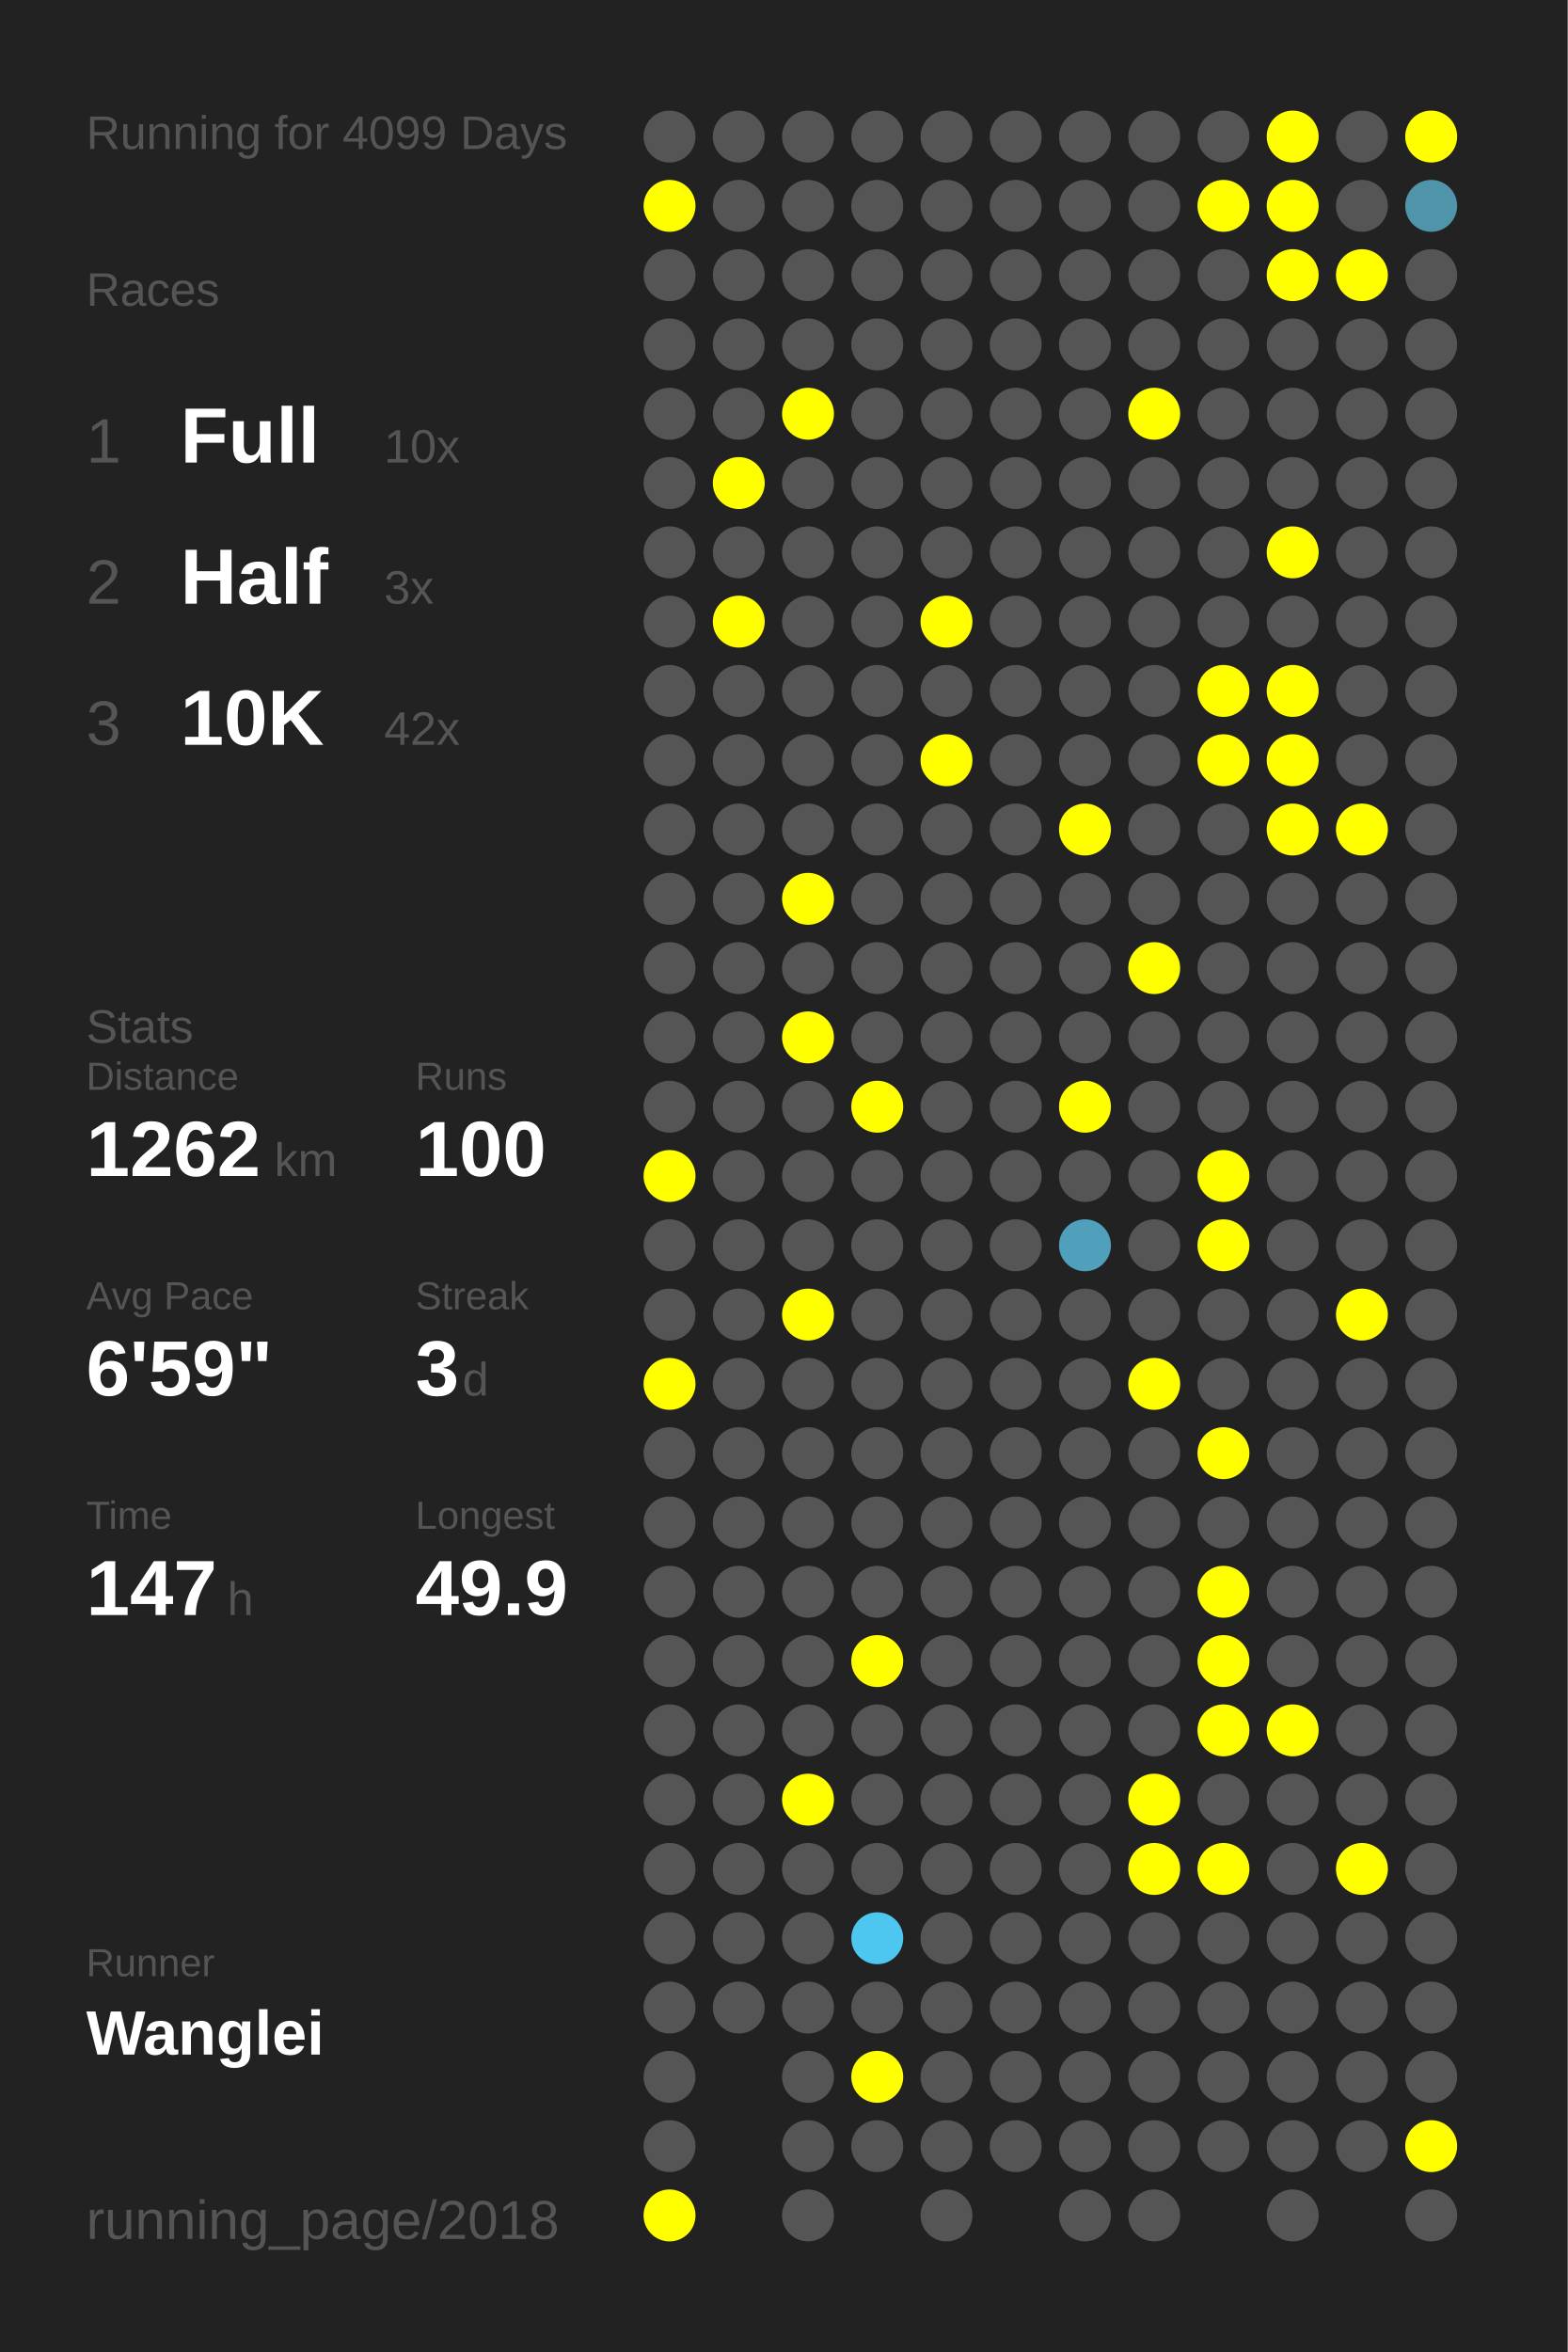
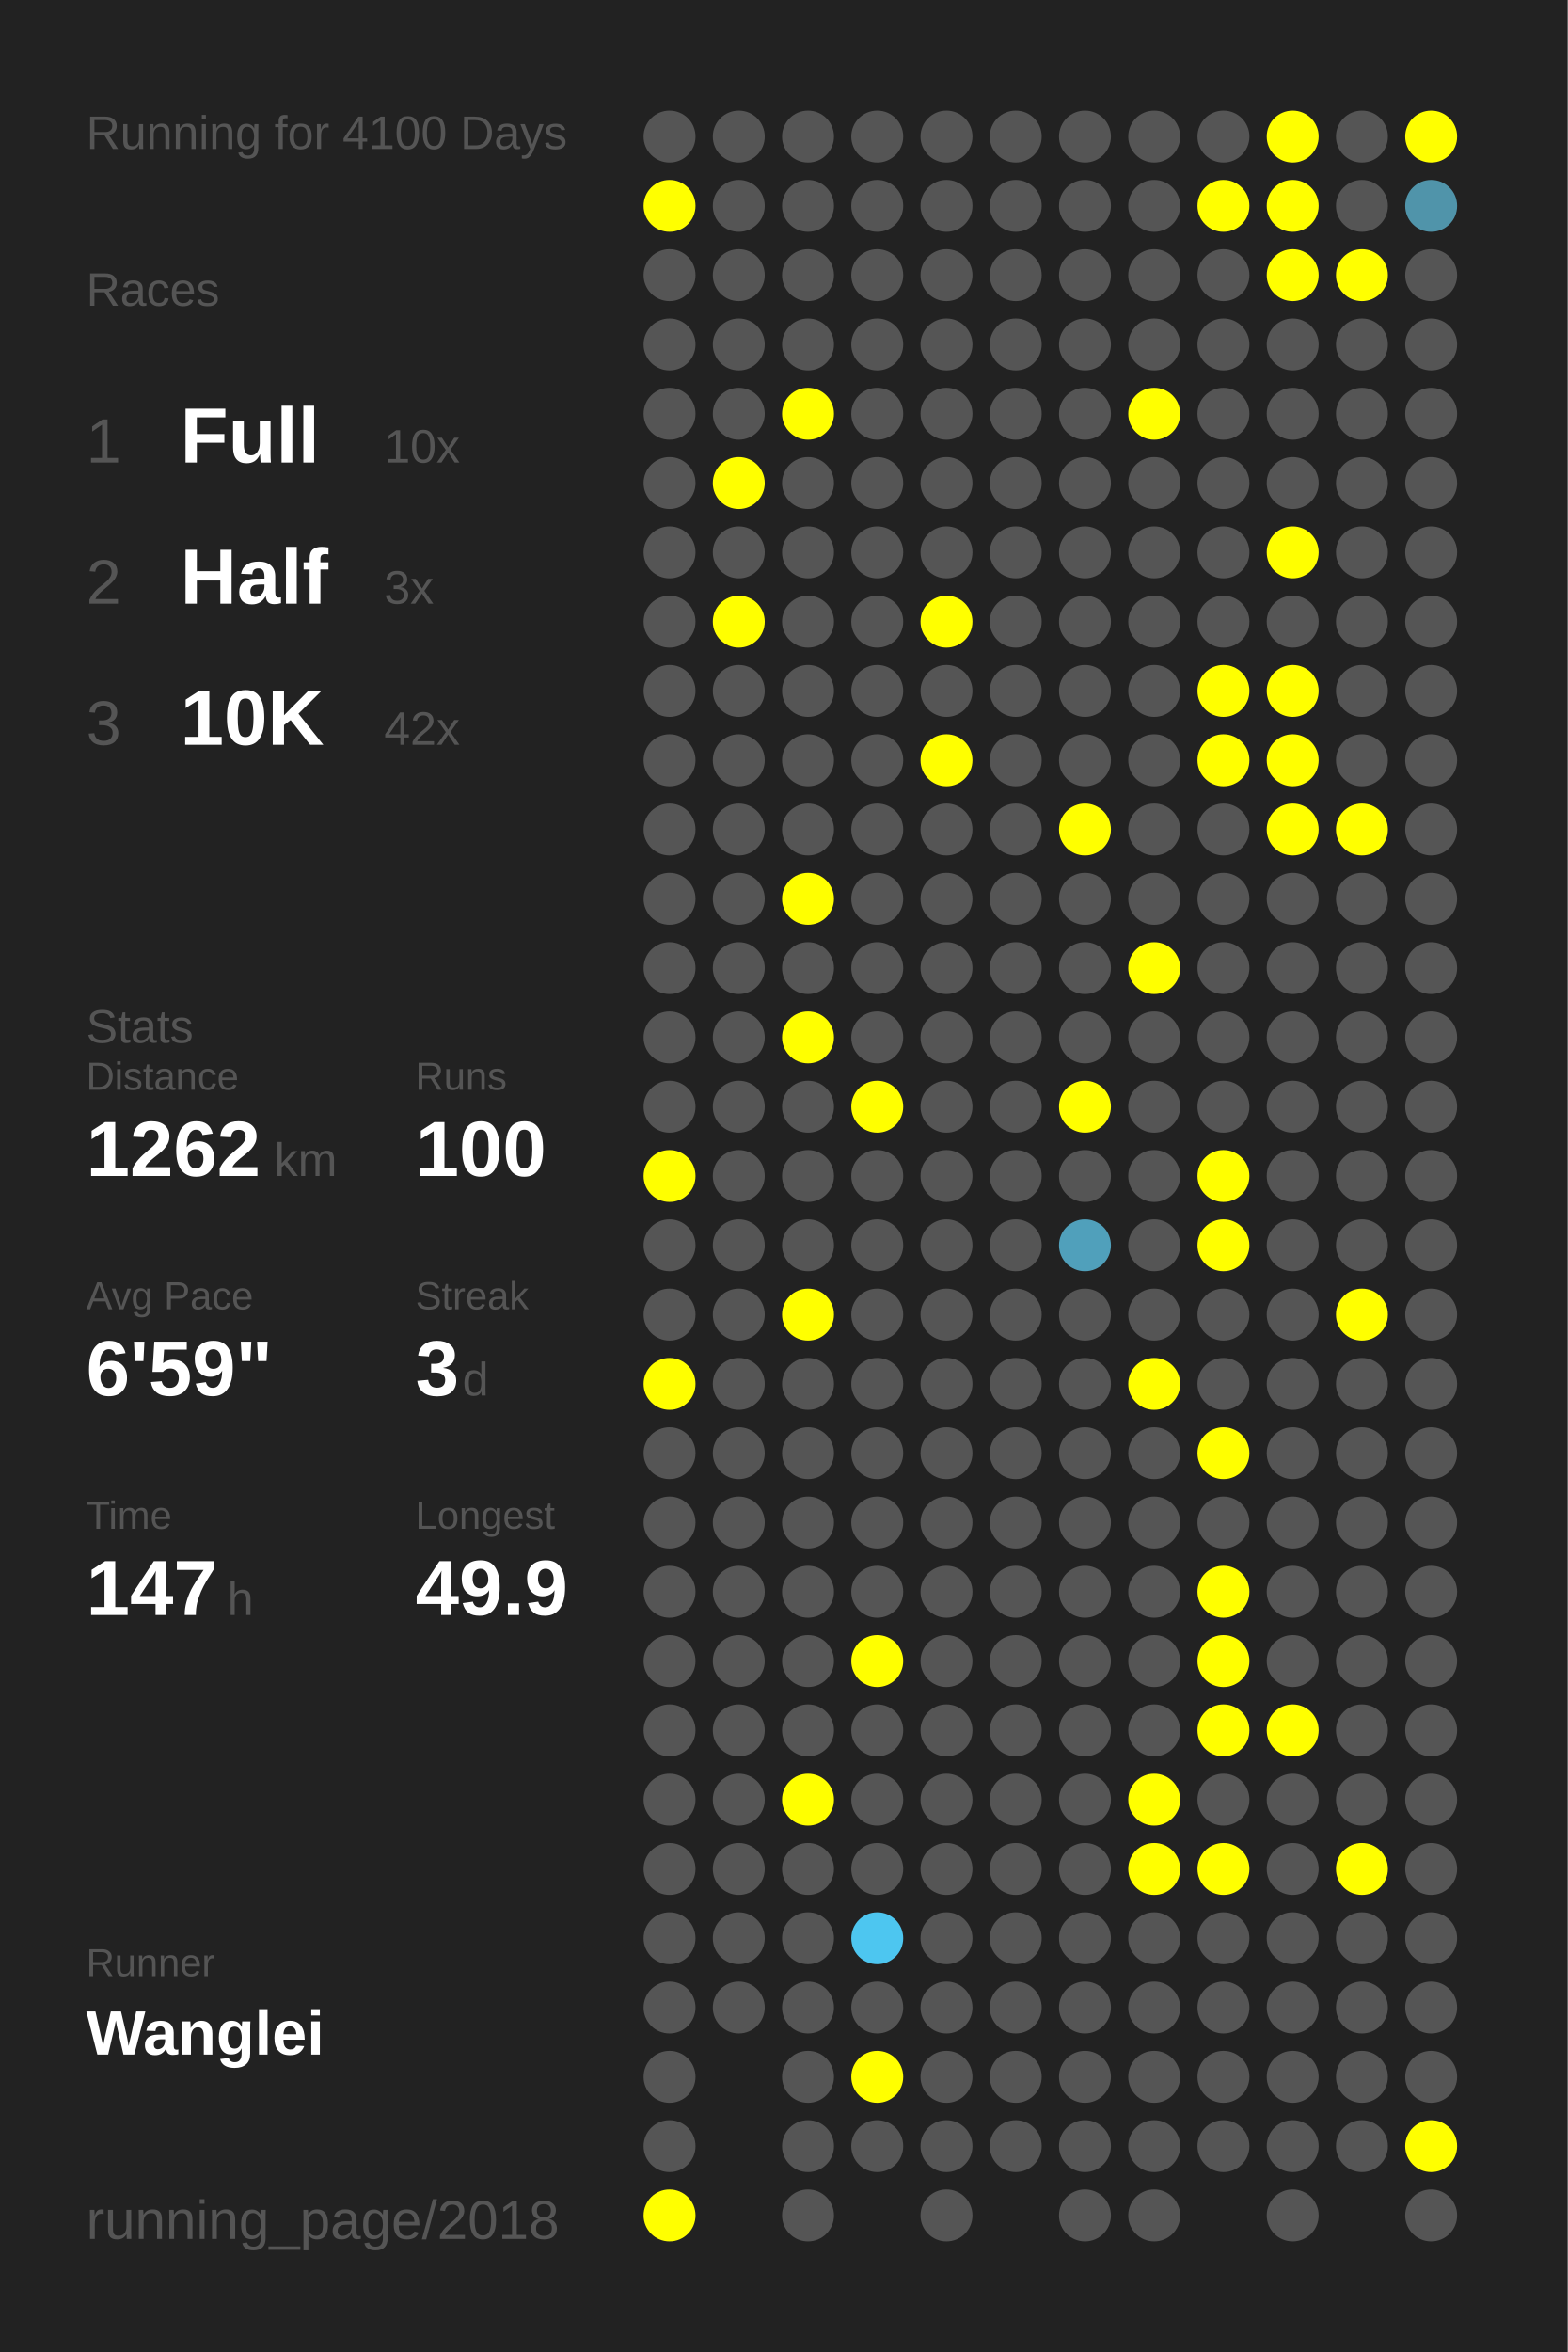
<svg xmlns="http://www.w3.org/2000/svg" baseProfile="full" height="300mm" version="1.1" viewBox="0,0,200,300" width="200mm">
  <defs />
  <rect fill="#222222" height="300" width="200" x="0" y="0" />
-   <text fill="#555555" style="font-size:6px; font-family:Arial;" x="11" y="19">Running for 4099 Days</text>
+   <text fill="#555555" style="font-size:6px; font-family:Arial;" x="11" y="19">Running for 4100 Days</text>
  <text fill="#555555" style="font-size:6px; font-family:Arial;" x="11" y="39">Races</text>
  <text fill="#555555" style="font-size:8px; font-family:Arial;" x="11" y="59">1</text>
  <text fill="#FFFFFF" style="font-size:10px; font-family:Arial; font-weight:bold;" x="23" y="59">Full</text>
  <text fill="#555555" style="font-size:6px; font-family:Arial;" x="49" y="59">10x</text>
  <text fill="#555555" style="font-size:8px; font-family:Arial;" x="11" y="77">2</text>
  <text fill="#FFFFFF" style="font-size:10px; font-family:Arial; font-weight:bold;" x="23" y="77">Half</text>
  <text fill="#555555" style="font-size:6px; font-family:Arial;" x="49" y="77">3x</text>
  <text fill="#555555" style="font-size:8px; font-family:Arial;" x="11" y="95">3</text>
  <text fill="#FFFFFF" style="font-size:10px; font-family:Arial; font-weight:bold;" x="23" y="95">10K</text>
  <text fill="#555555" style="font-size:6px; font-family:Arial;" x="49" y="95">42x</text>
  <text fill="#555555" style="font-size:6px; font-family:Arial;" x="11" y="133">Stats</text>
  <text fill="#555555" style="font-size:5px; font-family:Arial;" x="11" y="139">Distance</text>
  <text fill="#FFFFFF" style="font-size:10px; font-family:Arial; font-weight:bold;" x="11" y="150">1262</text>
  <text fill="#555555" style="font-size:6px; font-family:Arial;" x="35" y="150">km</text>
  <text fill="#555555" style="font-size:5px; font-family:Arial;" x="53" y="139">Runs</text>
  <text fill="#FFFFFF" style="font-size:10px; font-family:Arial; font-weight:bold;" x="53" y="150">100</text>
  <text fill="#555555" style="font-size:5px; font-family:Arial;" x="11" y="167">Avg Pace</text>
  <text fill="#FFFFFF" style="font-size:10px; font-family:Arial; font-weight:bold;" x="11" y="178">6'59"</text>
  <text fill="#555555" style="font-size:5px; font-family:Arial;" x="53" y="167">Streak</text>
  <text fill="#FFFFFF" style="font-size:10px; font-family:Arial; font-weight:bold;" x="53" y="178">3</text>
  <text fill="#555555" style="font-size:6px; font-family:Arial;" x="59" y="178">d</text>
  <text fill="#555555" style="font-size:5px; font-family:Arial;" x="11" y="195">Time</text>
  <text fill="#FFFFFF" style="font-size:10px; font-family:Arial; font-weight:bold;" x="11" y="206">147</text>
  <text fill="#555555" style="font-size:6px; font-family:Arial;" x="29" y="206">h</text>
  <text fill="#555555" style="font-size:5px; font-family:Arial;" x="53" y="195">Longest</text>
  <text fill="#FFFFFF" style="font-size:10px; font-family:Arial; font-weight:bold;" x="53" y="206">49.9</text>
  <text fill="#555555" style="font-size:5px; font-family:Arial;" x="11" y="252.065">Runner</text>
  <text fill="#FFFFFF" style="font-size:8px; font-family:Arial; font-weight:bold;" x="11" y="262.065">Wanglei</text>
  <text fill="#555555" style="font-size:7px; font-family:Arial;" x="11" y="285.581">running_page/2018</text>
  <circle cx="85.417" cy="17.419" fill="#555555" r="3.312" />
  <circle cx="85.417" cy="26.258" fill="#FFFF00" r="3.312" />
  <circle cx="85.417" cy="35.097" fill="#555555" r="3.312" />
  <circle cx="85.417" cy="43.935" fill="#555555" r="3.312" />
  <circle cx="85.417" cy="52.774" fill="#555555" r="3.312" />
  <circle cx="85.417" cy="61.613" fill="#555555" r="3.312" />
  <circle cx="85.417" cy="70.452" fill="#555555" r="3.312" />
  <circle cx="85.417" cy="79.29" fill="#555555" r="3.312" />
  <circle cx="85.417" cy="88.129" fill="#555555" r="3.312" />
  <circle cx="85.417" cy="96.968" fill="#555555" r="3.312" />
  <circle cx="85.417" cy="105.806" fill="#555555" r="3.312" />
  <circle cx="85.417" cy="114.645" fill="#555555" r="3.312" />
  <circle cx="85.417" cy="123.484" fill="#555555" r="3.312" />
  <circle cx="85.417" cy="132.323" fill="#555555" r="3.312" />
  <circle cx="85.417" cy="141.161" fill="#555555" r="3.312" />
  <circle cx="85.417" cy="150" fill="#FFFF00" r="3.312" />
  <circle cx="85.417" cy="158.839" fill="#555555" r="3.312" />
  <circle cx="85.417" cy="167.677" fill="#555555" r="3.312" />
  <circle cx="85.417" cy="176.516" fill="#FFFF00" r="3.312" />
  <circle cx="85.417" cy="185.355" fill="#555555" r="3.312" />
  <circle cx="85.417" cy="194.194" fill="#555555" r="3.312" />
  <circle cx="85.417" cy="203.032" fill="#555555" r="3.312" />
  <circle cx="85.417" cy="211.871" fill="#555555" r="3.312" />
  <circle cx="85.417" cy="220.71" fill="#555555" r="3.312" />
  <circle cx="85.417" cy="229.548" fill="#555555" r="3.312" />
  <circle cx="85.417" cy="238.387" fill="#555555" r="3.312" />
  <circle cx="85.417" cy="247.226" fill="#555555" r="3.312" />
  <circle cx="85.417" cy="256.065" fill="#555555" r="3.312" />
  <circle cx="85.417" cy="264.903" fill="#555555" r="3.312" />
  <circle cx="85.417" cy="273.742" fill="#555555" r="3.312" />
  <circle cx="85.417" cy="282.581" fill="#FFFF00" r="3.312" />
  <circle cx="94.25" cy="17.419" fill="#555555" r="3.312" />
  <circle cx="94.25" cy="26.258" fill="#555555" r="3.312" />
  <circle cx="94.25" cy="35.097" fill="#555555" r="3.312" />
  <circle cx="94.25" cy="43.935" fill="#555555" r="3.312" />
  <circle cx="94.25" cy="52.774" fill="#555555" r="3.312" />
  <circle cx="94.25" cy="61.613" fill="#FFFF00" r="3.312" />
  <circle cx="94.25" cy="70.452" fill="#555555" r="3.312" />
  <circle cx="94.25" cy="79.29" fill="#FFFF00" r="3.312" />
  <circle cx="94.25" cy="88.129" fill="#555555" r="3.312" />
  <circle cx="94.25" cy="96.968" fill="#555555" r="3.312" />
  <circle cx="94.25" cy="105.806" fill="#555555" r="3.312" />
  <circle cx="94.25" cy="114.645" fill="#555555" r="3.312" />
  <circle cx="94.25" cy="123.484" fill="#555555" r="3.312" />
  <circle cx="94.25" cy="132.323" fill="#555555" r="3.312" />
  <circle cx="94.25" cy="141.161" fill="#555555" r="3.312" />
  <circle cx="94.25" cy="150" fill="#555555" r="3.312" />
  <circle cx="94.25" cy="158.839" fill="#555555" r="3.312" />
  <circle cx="94.25" cy="167.677" fill="#555555" r="3.312" />
  <circle cx="94.25" cy="176.516" fill="#555555" r="3.312" />
  <circle cx="94.25" cy="185.355" fill="#555555" r="3.312" />
  <circle cx="94.25" cy="194.194" fill="#555555" r="3.312" />
  <circle cx="94.25" cy="203.032" fill="#555555" r="3.312" />
  <circle cx="94.25" cy="211.871" fill="#555555" r="3.312" />
  <circle cx="94.25" cy="220.71" fill="#555555" r="3.312" />
  <circle cx="94.25" cy="229.548" fill="#555555" r="3.312" />
  <circle cx="94.25" cy="238.387" fill="#555555" r="3.312" />
  <circle cx="94.25" cy="247.226" fill="#555555" r="3.312" />
  <circle cx="94.25" cy="256.065" fill="#555555" r="3.312" />
  <circle cx="103.083" cy="17.419" fill="#555555" r="3.312" />
  <circle cx="103.083" cy="26.258" fill="#555555" r="3.312" />
  <circle cx="103.083" cy="35.097" fill="#555555" r="3.312" />
  <circle cx="103.083" cy="43.935" fill="#555555" r="3.312" />
  <circle cx="103.083" cy="52.774" fill="#FFFF00" r="3.312" />
  <circle cx="103.083" cy="61.613" fill="#555555" r="3.312" />
  <circle cx="103.083" cy="70.452" fill="#555555" r="3.312" />
  <circle cx="103.083" cy="79.29" fill="#555555" r="3.312" />
  <circle cx="103.083" cy="88.129" fill="#555555" r="3.312" />
  <circle cx="103.083" cy="96.968" fill="#555555" r="3.312" />
  <circle cx="103.083" cy="105.806" fill="#555555" r="3.312" />
  <circle cx="103.083" cy="114.645" fill="#FFFF00" r="3.312" />
  <circle cx="103.083" cy="123.484" fill="#555555" r="3.312" />
  <circle cx="103.083" cy="132.323" fill="#FFFF00" r="3.312" />
  <circle cx="103.083" cy="141.161" fill="#555555" r="3.312" />
  <circle cx="103.083" cy="150" fill="#555555" r="3.312" />
  <circle cx="103.083" cy="158.839" fill="#555555" r="3.312" />
  <circle cx="103.083" cy="167.677" fill="#FFFF00" r="3.312" />
  <circle cx="103.083" cy="176.516" fill="#555555" r="3.312" />
  <circle cx="103.083" cy="185.355" fill="#555555" r="3.312" />
  <circle cx="103.083" cy="194.194" fill="#555555" r="3.312" />
  <circle cx="103.083" cy="203.032" fill="#555555" r="3.312" />
  <circle cx="103.083" cy="211.871" fill="#555555" r="3.312" />
  <circle cx="103.083" cy="220.71" fill="#555555" r="3.312" />
  <circle cx="103.083" cy="229.548" fill="#FFFF00" r="3.312" />
  <circle cx="103.083" cy="238.387" fill="#555555" r="3.312" />
  <circle cx="103.083" cy="247.226" fill="#555555" r="3.312" />
  <circle cx="103.083" cy="256.065" fill="#555555" r="3.312" />
  <circle cx="103.083" cy="264.903" fill="#555555" r="3.312" />
  <circle cx="103.083" cy="273.742" fill="#555555" r="3.312" />
  <circle cx="103.083" cy="282.581" fill="#555555" r="3.312" />
  <circle cx="111.917" cy="17.419" fill="#555555" r="3.312" />
  <circle cx="111.917" cy="26.258" fill="#555555" r="3.312" />
  <circle cx="111.917" cy="35.097" fill="#555555" r="3.312" />
  <circle cx="111.917" cy="43.935" fill="#555555" r="3.312" />
  <circle cx="111.917" cy="52.774" fill="#555555" r="3.312" />
  <circle cx="111.917" cy="61.613" fill="#555555" r="3.312" />
  <circle cx="111.917" cy="70.452" fill="#555555" r="3.312" />
  <circle cx="111.917" cy="79.29" fill="#555555" r="3.312" />
  <circle cx="111.917" cy="88.129" fill="#555555" r="3.312" />
  <circle cx="111.917" cy="96.968" fill="#555555" r="3.312" />
  <circle cx="111.917" cy="105.806" fill="#555555" r="3.312" />
  <circle cx="111.917" cy="114.645" fill="#555555" r="3.312" />
  <circle cx="111.917" cy="123.484" fill="#555555" r="3.312" />
  <circle cx="111.917" cy="132.323" fill="#555555" r="3.312" />
  <circle cx="111.917" cy="141.161" fill="#FFFF00" r="3.312" />
  <circle cx="111.917" cy="150" fill="#555555" r="3.312" />
  <circle cx="111.917" cy="158.839" fill="#555555" r="3.312" />
  <circle cx="111.917" cy="167.677" fill="#555555" r="3.312" />
  <circle cx="111.917" cy="176.516" fill="#555555" r="3.312" />
  <circle cx="111.917" cy="185.355" fill="#555555" r="3.312" />
  <circle cx="111.917" cy="194.194" fill="#555555" r="3.312" />
  <circle cx="111.917" cy="203.032" fill="#555555" r="3.312" />
  <circle cx="111.917" cy="211.871" fill="#FFFF00" r="3.312" />
  <circle cx="111.917" cy="220.71" fill="#555555" r="3.312" />
  <circle cx="111.917" cy="229.548" fill="#555555" r="3.312" />
  <circle cx="111.917" cy="238.387" fill="#555555" r="3.312" />
  <circle cx="111.917" cy="247.226" fill="#4dc6f0" r="3.312" />
  <circle cx="111.917" cy="256.065" fill="#555555" r="3.312" />
  <circle cx="111.917" cy="264.903" fill="#FFFF00" r="3.312" />
  <circle cx="111.917" cy="273.742" fill="#555555" r="3.312" />
  <circle cx="120.75" cy="17.419" fill="#555555" r="3.312" />
  <circle cx="120.75" cy="26.258" fill="#555555" r="3.312" />
  <circle cx="120.75" cy="35.097" fill="#555555" r="3.312" />
  <circle cx="120.75" cy="43.935" fill="#555555" r="3.312" />
  <circle cx="120.75" cy="52.774" fill="#555555" r="3.312" />
  <circle cx="120.75" cy="61.613" fill="#555555" r="3.312" />
  <circle cx="120.75" cy="70.452" fill="#555555" r="3.312" />
  <circle cx="120.75" cy="79.29" fill="#FFFF00" r="3.312" />
  <circle cx="120.75" cy="88.129" fill="#555555" r="3.312" />
  <circle cx="120.75" cy="96.968" fill="#FFFF00" r="3.312" />
  <circle cx="120.75" cy="105.806" fill="#555555" r="3.312" />
  <circle cx="120.75" cy="114.645" fill="#555555" r="3.312" />
  <circle cx="120.75" cy="123.484" fill="#555555" r="3.312" />
  <circle cx="120.75" cy="132.323" fill="#555555" r="3.312" />
  <circle cx="120.75" cy="141.161" fill="#555555" r="3.312" />
  <circle cx="120.75" cy="150" fill="#555555" r="3.312" />
  <circle cx="120.75" cy="158.839" fill="#555555" r="3.312" />
  <circle cx="120.75" cy="167.677" fill="#555555" r="3.312" />
  <circle cx="120.75" cy="176.516" fill="#555555" r="3.312" />
  <circle cx="120.75" cy="185.355" fill="#555555" r="3.312" />
  <circle cx="120.75" cy="194.194" fill="#555555" r="3.312" />
  <circle cx="120.75" cy="203.032" fill="#555555" r="3.312" />
  <circle cx="120.75" cy="211.871" fill="#555555" r="3.312" />
  <circle cx="120.75" cy="220.71" fill="#555555" r="3.312" />
  <circle cx="120.75" cy="229.548" fill="#555555" r="3.312" />
  <circle cx="120.75" cy="238.387" fill="#555555" r="3.312" />
  <circle cx="120.75" cy="247.226" fill="#555555" r="3.312" />
  <circle cx="120.75" cy="256.065" fill="#555555" r="3.312" />
  <circle cx="120.75" cy="264.903" fill="#555555" r="3.312" />
  <circle cx="120.75" cy="273.742" fill="#555555" r="3.312" />
  <circle cx="120.75" cy="282.581" fill="#555555" r="3.312" />
  <circle cx="129.583" cy="17.419" fill="#555555" r="3.312" />
  <circle cx="129.583" cy="26.258" fill="#555555" r="3.312" />
  <circle cx="129.583" cy="35.097" fill="#555555" r="3.312" />
  <circle cx="129.583" cy="43.935" fill="#555555" r="3.312" />
  <circle cx="129.583" cy="52.774" fill="#555555" r="3.312" />
  <circle cx="129.583" cy="61.613" fill="#555555" r="3.312" />
  <circle cx="129.583" cy="70.452" fill="#555555" r="3.312" />
  <circle cx="129.583" cy="79.29" fill="#555555" r="3.312" />
  <circle cx="129.583" cy="88.129" fill="#555555" r="3.312" />
  <circle cx="129.583" cy="96.968" fill="#555555" r="3.312" />
  <circle cx="129.583" cy="105.806" fill="#555555" r="3.312" />
  <circle cx="129.583" cy="114.645" fill="#555555" r="3.312" />
  <circle cx="129.583" cy="123.484" fill="#555555" r="3.312" />
  <circle cx="129.583" cy="132.323" fill="#555555" r="3.312" />
  <circle cx="129.583" cy="141.161" fill="#555555" r="3.312" />
  <circle cx="129.583" cy="150" fill="#555555" r="3.312" />
  <circle cx="129.583" cy="158.839" fill="#555555" r="3.312" />
  <circle cx="129.583" cy="167.677" fill="#555555" r="3.312" />
  <circle cx="129.583" cy="176.516" fill="#555555" r="3.312" />
  <circle cx="129.583" cy="185.355" fill="#555555" r="3.312" />
  <circle cx="129.583" cy="194.194" fill="#555555" r="3.312" />
  <circle cx="129.583" cy="203.032" fill="#555555" r="3.312" />
  <circle cx="129.583" cy="211.871" fill="#555555" r="3.312" />
  <circle cx="129.583" cy="220.71" fill="#555555" r="3.312" />
  <circle cx="129.583" cy="229.548" fill="#555555" r="3.312" />
  <circle cx="129.583" cy="238.387" fill="#555555" r="3.312" />
  <circle cx="129.583" cy="247.226" fill="#555555" r="3.312" />
  <circle cx="129.583" cy="256.065" fill="#555555" r="3.312" />
  <circle cx="129.583" cy="264.903" fill="#555555" r="3.312" />
  <circle cx="129.583" cy="273.742" fill="#555555" r="3.312" />
  <circle cx="138.417" cy="17.419" fill="#555555" r="3.312" />
  <circle cx="138.417" cy="26.258" fill="#555555" r="3.312" />
  <circle cx="138.417" cy="35.097" fill="#555555" r="3.312" />
  <circle cx="138.417" cy="43.935" fill="#555555" r="3.312" />
  <circle cx="138.417" cy="52.774" fill="#555555" r="3.312" />
  <circle cx="138.417" cy="61.613" fill="#555555" r="3.312" />
  <circle cx="138.417" cy="70.452" fill="#555555" r="3.312" />
  <circle cx="138.417" cy="79.29" fill="#555555" r="3.312" />
  <circle cx="138.417" cy="88.129" fill="#555555" r="3.312" />
  <circle cx="138.417" cy="96.968" fill="#555555" r="3.312" />
  <circle cx="138.417" cy="105.806" fill="#FFFF00" r="3.312" />
  <circle cx="138.417" cy="114.645" fill="#555555" r="3.312" />
  <circle cx="138.417" cy="123.484" fill="#555555" r="3.312" />
  <circle cx="138.417" cy="132.323" fill="#555555" r="3.312" />
  <circle cx="138.417" cy="141.161" fill="#FFFF00" r="3.312" />
  <circle cx="138.417" cy="150" fill="#555555" r="3.312" />
  <circle cx="138.417" cy="158.839" fill="#50a0bb" r="3.312" />
  <circle cx="138.417" cy="167.677" fill="#555555" r="3.312" />
  <circle cx="138.417" cy="176.516" fill="#555555" r="3.312" />
  <circle cx="138.417" cy="185.355" fill="#555555" r="3.312" />
  <circle cx="138.417" cy="194.194" fill="#555555" r="3.312" />
  <circle cx="138.417" cy="203.032" fill="#555555" r="3.312" />
  <circle cx="138.417" cy="211.871" fill="#555555" r="3.312" />
  <circle cx="138.417" cy="220.71" fill="#555555" r="3.312" />
  <circle cx="138.417" cy="229.548" fill="#555555" r="3.312" />
  <circle cx="138.417" cy="238.387" fill="#555555" r="3.312" />
  <circle cx="138.417" cy="247.226" fill="#555555" r="3.312" />
  <circle cx="138.417" cy="256.065" fill="#555555" r="3.312" />
  <circle cx="138.417" cy="264.903" fill="#555555" r="3.312" />
  <circle cx="138.417" cy="273.742" fill="#555555" r="3.312" />
  <circle cx="138.417" cy="282.581" fill="#555555" r="3.312" />
  <circle cx="147.25" cy="17.419" fill="#555555" r="3.312" />
  <circle cx="147.25" cy="26.258" fill="#555555" r="3.312" />
  <circle cx="147.25" cy="35.097" fill="#555555" r="3.312" />
  <circle cx="147.25" cy="43.935" fill="#555555" r="3.312" />
  <circle cx="147.25" cy="52.774" fill="#FFFF00" r="3.312" />
  <circle cx="147.25" cy="61.613" fill="#555555" r="3.312" />
  <circle cx="147.25" cy="70.452" fill="#555555" r="3.312" />
  <circle cx="147.25" cy="79.29" fill="#555555" r="3.312" />
  <circle cx="147.25" cy="88.129" fill="#555555" r="3.312" />
  <circle cx="147.25" cy="96.968" fill="#555555" r="3.312" />
  <circle cx="147.25" cy="105.806" fill="#555555" r="3.312" />
  <circle cx="147.25" cy="114.645" fill="#555555" r="3.312" />
  <circle cx="147.25" cy="123.484" fill="#FFFF00" r="3.312" />
  <circle cx="147.25" cy="132.323" fill="#555555" r="3.312" />
  <circle cx="147.25" cy="141.161" fill="#555555" r="3.312" />
  <circle cx="147.25" cy="150" fill="#555555" r="3.312" />
  <circle cx="147.25" cy="158.839" fill="#555555" r="3.312" />
  <circle cx="147.25" cy="167.677" fill="#555555" r="3.312" />
  <circle cx="147.25" cy="176.516" fill="#FFFF00" r="3.312" />
  <circle cx="147.25" cy="185.355" fill="#555555" r="3.312" />
  <circle cx="147.25" cy="194.194" fill="#555555" r="3.312" />
  <circle cx="147.25" cy="203.032" fill="#555555" r="3.312" />
  <circle cx="147.25" cy="211.871" fill="#555555" r="3.312" />
  <circle cx="147.25" cy="220.71" fill="#555555" r="3.312" />
  <circle cx="147.25" cy="229.548" fill="#FFFF00" r="3.312" />
  <circle cx="147.25" cy="238.387" fill="#FFFF00" r="3.312" />
  <circle cx="147.25" cy="247.226" fill="#555555" r="3.312" />
  <circle cx="147.25" cy="256.065" fill="#555555" r="3.312" />
  <circle cx="147.25" cy="264.903" fill="#555555" r="3.312" />
  <circle cx="147.25" cy="273.742" fill="#555555" r="3.312" />
  <circle cx="147.25" cy="282.581" fill="#555555" r="3.312" />
  <circle cx="156.083" cy="17.419" fill="#555555" r="3.312" />
  <circle cx="156.083" cy="26.258" fill="#FFFF00" r="3.312" />
  <circle cx="156.083" cy="35.097" fill="#555555" r="3.312" />
  <circle cx="156.083" cy="43.935" fill="#555555" r="3.312" />
  <circle cx="156.083" cy="52.774" fill="#555555" r="3.312" />
  <circle cx="156.083" cy="61.613" fill="#555555" r="3.312" />
  <circle cx="156.083" cy="70.452" fill="#555555" r="3.312" />
  <circle cx="156.083" cy="79.29" fill="#555555" r="3.312" />
  <circle cx="156.083" cy="88.129" fill="#FFFF00" r="3.312" />
  <circle cx="156.083" cy="96.968" fill="#FFFF00" r="3.312" />
  <circle cx="156.083" cy="105.806" fill="#555555" r="3.312" />
  <circle cx="156.083" cy="114.645" fill="#555555" r="3.312" />
  <circle cx="156.083" cy="123.484" fill="#555555" r="3.312" />
  <circle cx="156.083" cy="132.323" fill="#555555" r="3.312" />
  <circle cx="156.083" cy="141.161" fill="#555555" r="3.312" />
  <circle cx="156.083" cy="150" fill="#FFFF00" r="3.312" />
  <circle cx="156.083" cy="158.839" fill="#FFFF00" r="3.312" />
  <circle cx="156.083" cy="167.677" fill="#555555" r="3.312" />
  <circle cx="156.083" cy="176.516" fill="#555555" r="3.312" />
  <circle cx="156.083" cy="185.355" fill="#FFFF00" r="3.312" />
  <circle cx="156.083" cy="194.194" fill="#555555" r="3.312" />
  <circle cx="156.083" cy="203.032" fill="#FFFF00" r="3.312" />
  <circle cx="156.083" cy="211.871" fill="#FFFF00" r="3.312" />
  <circle cx="156.083" cy="220.71" fill="#FFFF00" r="3.312" />
  <circle cx="156.083" cy="229.548" fill="#555555" r="3.312" />
  <circle cx="156.083" cy="238.387" fill="#FFFF00" r="3.312" />
  <circle cx="156.083" cy="247.226" fill="#555555" r="3.312" />
  <circle cx="156.083" cy="256.065" fill="#555555" r="3.312" />
  <circle cx="156.083" cy="264.903" fill="#555555" r="3.312" />
  <circle cx="156.083" cy="273.742" fill="#555555" r="3.312" />
  <circle cx="164.917" cy="17.419" fill="#FFFF00" r="3.312" />
  <circle cx="164.917" cy="26.258" fill="#FFFF00" r="3.312" />
  <circle cx="164.917" cy="35.097" fill="#FFFF00" r="3.312" />
  <circle cx="164.917" cy="43.935" fill="#555555" r="3.312" />
  <circle cx="164.917" cy="52.774" fill="#555555" r="3.312" />
  <circle cx="164.917" cy="61.613" fill="#555555" r="3.312" />
  <circle cx="164.917" cy="70.452" fill="#FFFF00" r="3.312" />
  <circle cx="164.917" cy="79.29" fill="#555555" r="3.312" />
  <circle cx="164.917" cy="88.129" fill="#FFFF00" r="3.312" />
  <circle cx="164.917" cy="96.968" fill="#FFFF00" r="3.312" />
  <circle cx="164.917" cy="105.806" fill="#FFFF00" r="3.312" />
  <circle cx="164.917" cy="114.645" fill="#555555" r="3.312" />
  <circle cx="164.917" cy="123.484" fill="#555555" r="3.312" />
  <circle cx="164.917" cy="132.323" fill="#555555" r="3.312" />
  <circle cx="164.917" cy="141.161" fill="#555555" r="3.312" />
  <circle cx="164.917" cy="150" fill="#555555" r="3.312" />
  <circle cx="164.917" cy="158.839" fill="#555555" r="3.312" />
  <circle cx="164.917" cy="167.677" fill="#555555" r="3.312" />
  <circle cx="164.917" cy="176.516" fill="#555555" r="3.312" />
  <circle cx="164.917" cy="185.355" fill="#555555" r="3.312" />
  <circle cx="164.917" cy="194.194" fill="#555555" r="3.312" />
  <circle cx="164.917" cy="203.032" fill="#555555" r="3.312" />
  <circle cx="164.917" cy="211.871" fill="#555555" r="3.312" />
  <circle cx="164.917" cy="220.71" fill="#FFFF00" r="3.312" />
  <circle cx="164.917" cy="229.548" fill="#555555" r="3.312" />
  <circle cx="164.917" cy="238.387" fill="#555555" r="3.312" />
  <circle cx="164.917" cy="247.226" fill="#555555" r="3.312" />
  <circle cx="164.917" cy="256.065" fill="#555555" r="3.312" />
  <circle cx="164.917" cy="264.903" fill="#555555" r="3.312" />
  <circle cx="164.917" cy="273.742" fill="#555555" r="3.312" />
  <circle cx="164.917" cy="282.581" fill="#555555" r="3.312" />
  <circle cx="173.75" cy="17.419" fill="#555555" r="3.312" />
  <circle cx="173.75" cy="26.258" fill="#555555" r="3.312" />
  <circle cx="173.75" cy="35.097" fill="#FFFF00" r="3.312" />
  <circle cx="173.75" cy="43.935" fill="#555555" r="3.312" />
  <circle cx="173.75" cy="52.774" fill="#555555" r="3.312" />
  <circle cx="173.75" cy="61.613" fill="#555555" r="3.312" />
  <circle cx="173.75" cy="70.452" fill="#555555" r="3.312" />
  <circle cx="173.75" cy="79.29" fill="#555555" r="3.312" />
  <circle cx="173.75" cy="88.129" fill="#555555" r="3.312" />
  <circle cx="173.75" cy="96.968" fill="#555555" r="3.312" />
  <circle cx="173.75" cy="105.806" fill="#FFFF00" r="3.312" />
  <circle cx="173.75" cy="114.645" fill="#555555" r="3.312" />
  <circle cx="173.75" cy="123.484" fill="#555555" r="3.312" />
  <circle cx="173.75" cy="132.323" fill="#555555" r="3.312" />
  <circle cx="173.75" cy="141.161" fill="#555555" r="3.312" />
  <circle cx="173.75" cy="150" fill="#555555" r="3.312" />
  <circle cx="173.75" cy="158.839" fill="#555555" r="3.312" />
  <circle cx="173.75" cy="167.677" fill="#FFFF00" r="3.312" />
  <circle cx="173.75" cy="176.516" fill="#555555" r="3.312" />
  <circle cx="173.75" cy="185.355" fill="#555555" r="3.312" />
  <circle cx="173.75" cy="194.194" fill="#555555" r="3.312" />
  <circle cx="173.75" cy="203.032" fill="#555555" r="3.312" />
  <circle cx="173.75" cy="211.871" fill="#555555" r="3.312" />
  <circle cx="173.75" cy="220.71" fill="#555555" r="3.312" />
  <circle cx="173.75" cy="229.548" fill="#555555" r="3.312" />
  <circle cx="173.75" cy="238.387" fill="#FFFF00" r="3.312" />
  <circle cx="173.75" cy="247.226" fill="#555555" r="3.312" />
  <circle cx="173.75" cy="256.065" fill="#555555" r="3.312" />
  <circle cx="173.75" cy="264.903" fill="#555555" r="3.312" />
  <circle cx="173.75" cy="273.742" fill="#555555" r="3.312" />
  <circle cx="182.583" cy="17.419" fill="#FFFF00" r="3.312" />
  <circle cx="182.583" cy="26.258" fill="#5094aa" r="3.312" />
  <circle cx="182.583" cy="35.097" fill="#555555" r="3.312" />
  <circle cx="182.583" cy="43.935" fill="#555555" r="3.312" />
  <circle cx="182.583" cy="52.774" fill="#555555" r="3.312" />
  <circle cx="182.583" cy="61.613" fill="#555555" r="3.312" />
  <circle cx="182.583" cy="70.452" fill="#555555" r="3.312" />
  <circle cx="182.583" cy="79.29" fill="#555555" r="3.312" />
  <circle cx="182.583" cy="88.129" fill="#555555" r="3.312" />
  <circle cx="182.583" cy="96.968" fill="#555555" r="3.312" />
  <circle cx="182.583" cy="105.806" fill="#555555" r="3.312" />
  <circle cx="182.583" cy="114.645" fill="#555555" r="3.312" />
  <circle cx="182.583" cy="123.484" fill="#555555" r="3.312" />
  <circle cx="182.583" cy="132.323" fill="#555555" r="3.312" />
  <circle cx="182.583" cy="141.161" fill="#555555" r="3.312" />
  <circle cx="182.583" cy="150" fill="#555555" r="3.312" />
  <circle cx="182.583" cy="158.839" fill="#555555" r="3.312" />
  <circle cx="182.583" cy="167.677" fill="#555555" r="3.312" />
  <circle cx="182.583" cy="176.516" fill="#555555" r="3.312" />
  <circle cx="182.583" cy="185.355" fill="#555555" r="3.312" />
  <circle cx="182.583" cy="194.194" fill="#555555" r="3.312" />
  <circle cx="182.583" cy="203.032" fill="#555555" r="3.312" />
  <circle cx="182.583" cy="211.871" fill="#555555" r="3.312" />
  <circle cx="182.583" cy="220.71" fill="#555555" r="3.312" />
  <circle cx="182.583" cy="229.548" fill="#555555" r="3.312" />
  <circle cx="182.583" cy="238.387" fill="#555555" r="3.312" />
  <circle cx="182.583" cy="247.226" fill="#555555" r="3.312" />
  <circle cx="182.583" cy="256.065" fill="#555555" r="3.312" />
  <circle cx="182.583" cy="264.903" fill="#555555" r="3.312" />
  <circle cx="182.583" cy="273.742" fill="#FFFF00" r="3.312" />
  <circle cx="182.583" cy="282.581" fill="#555555" r="3.312" />
</svg>
